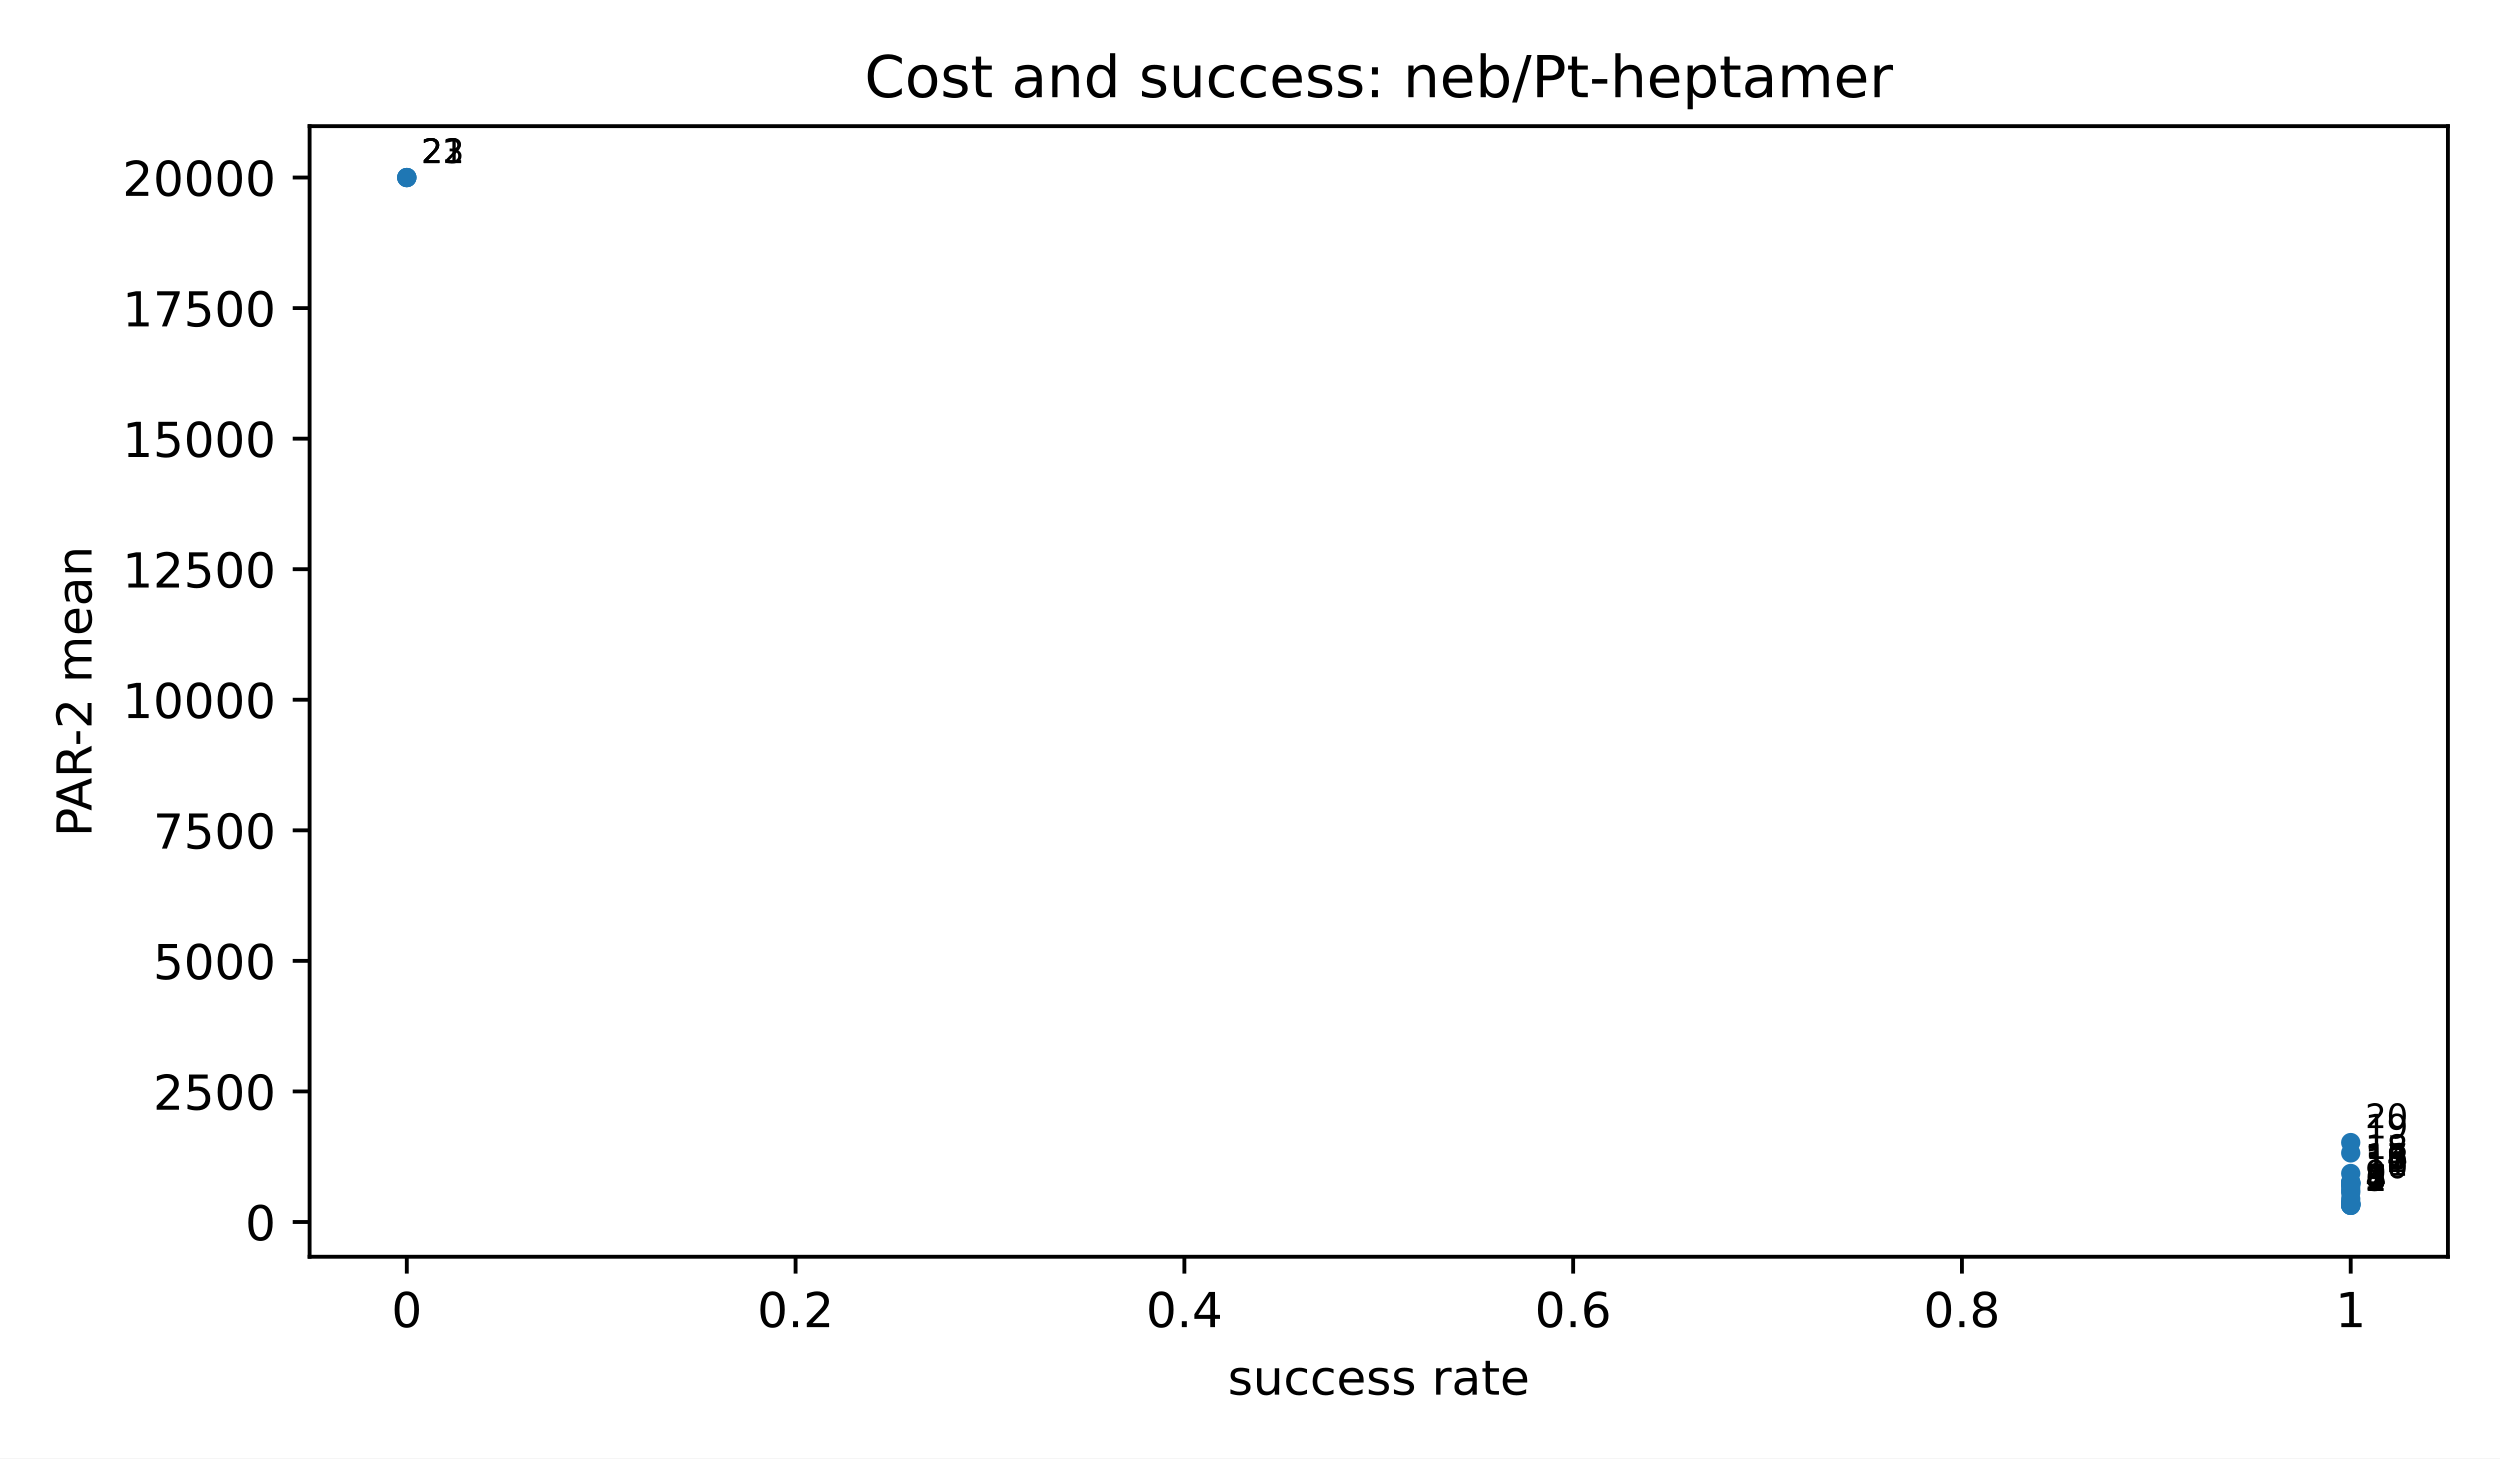
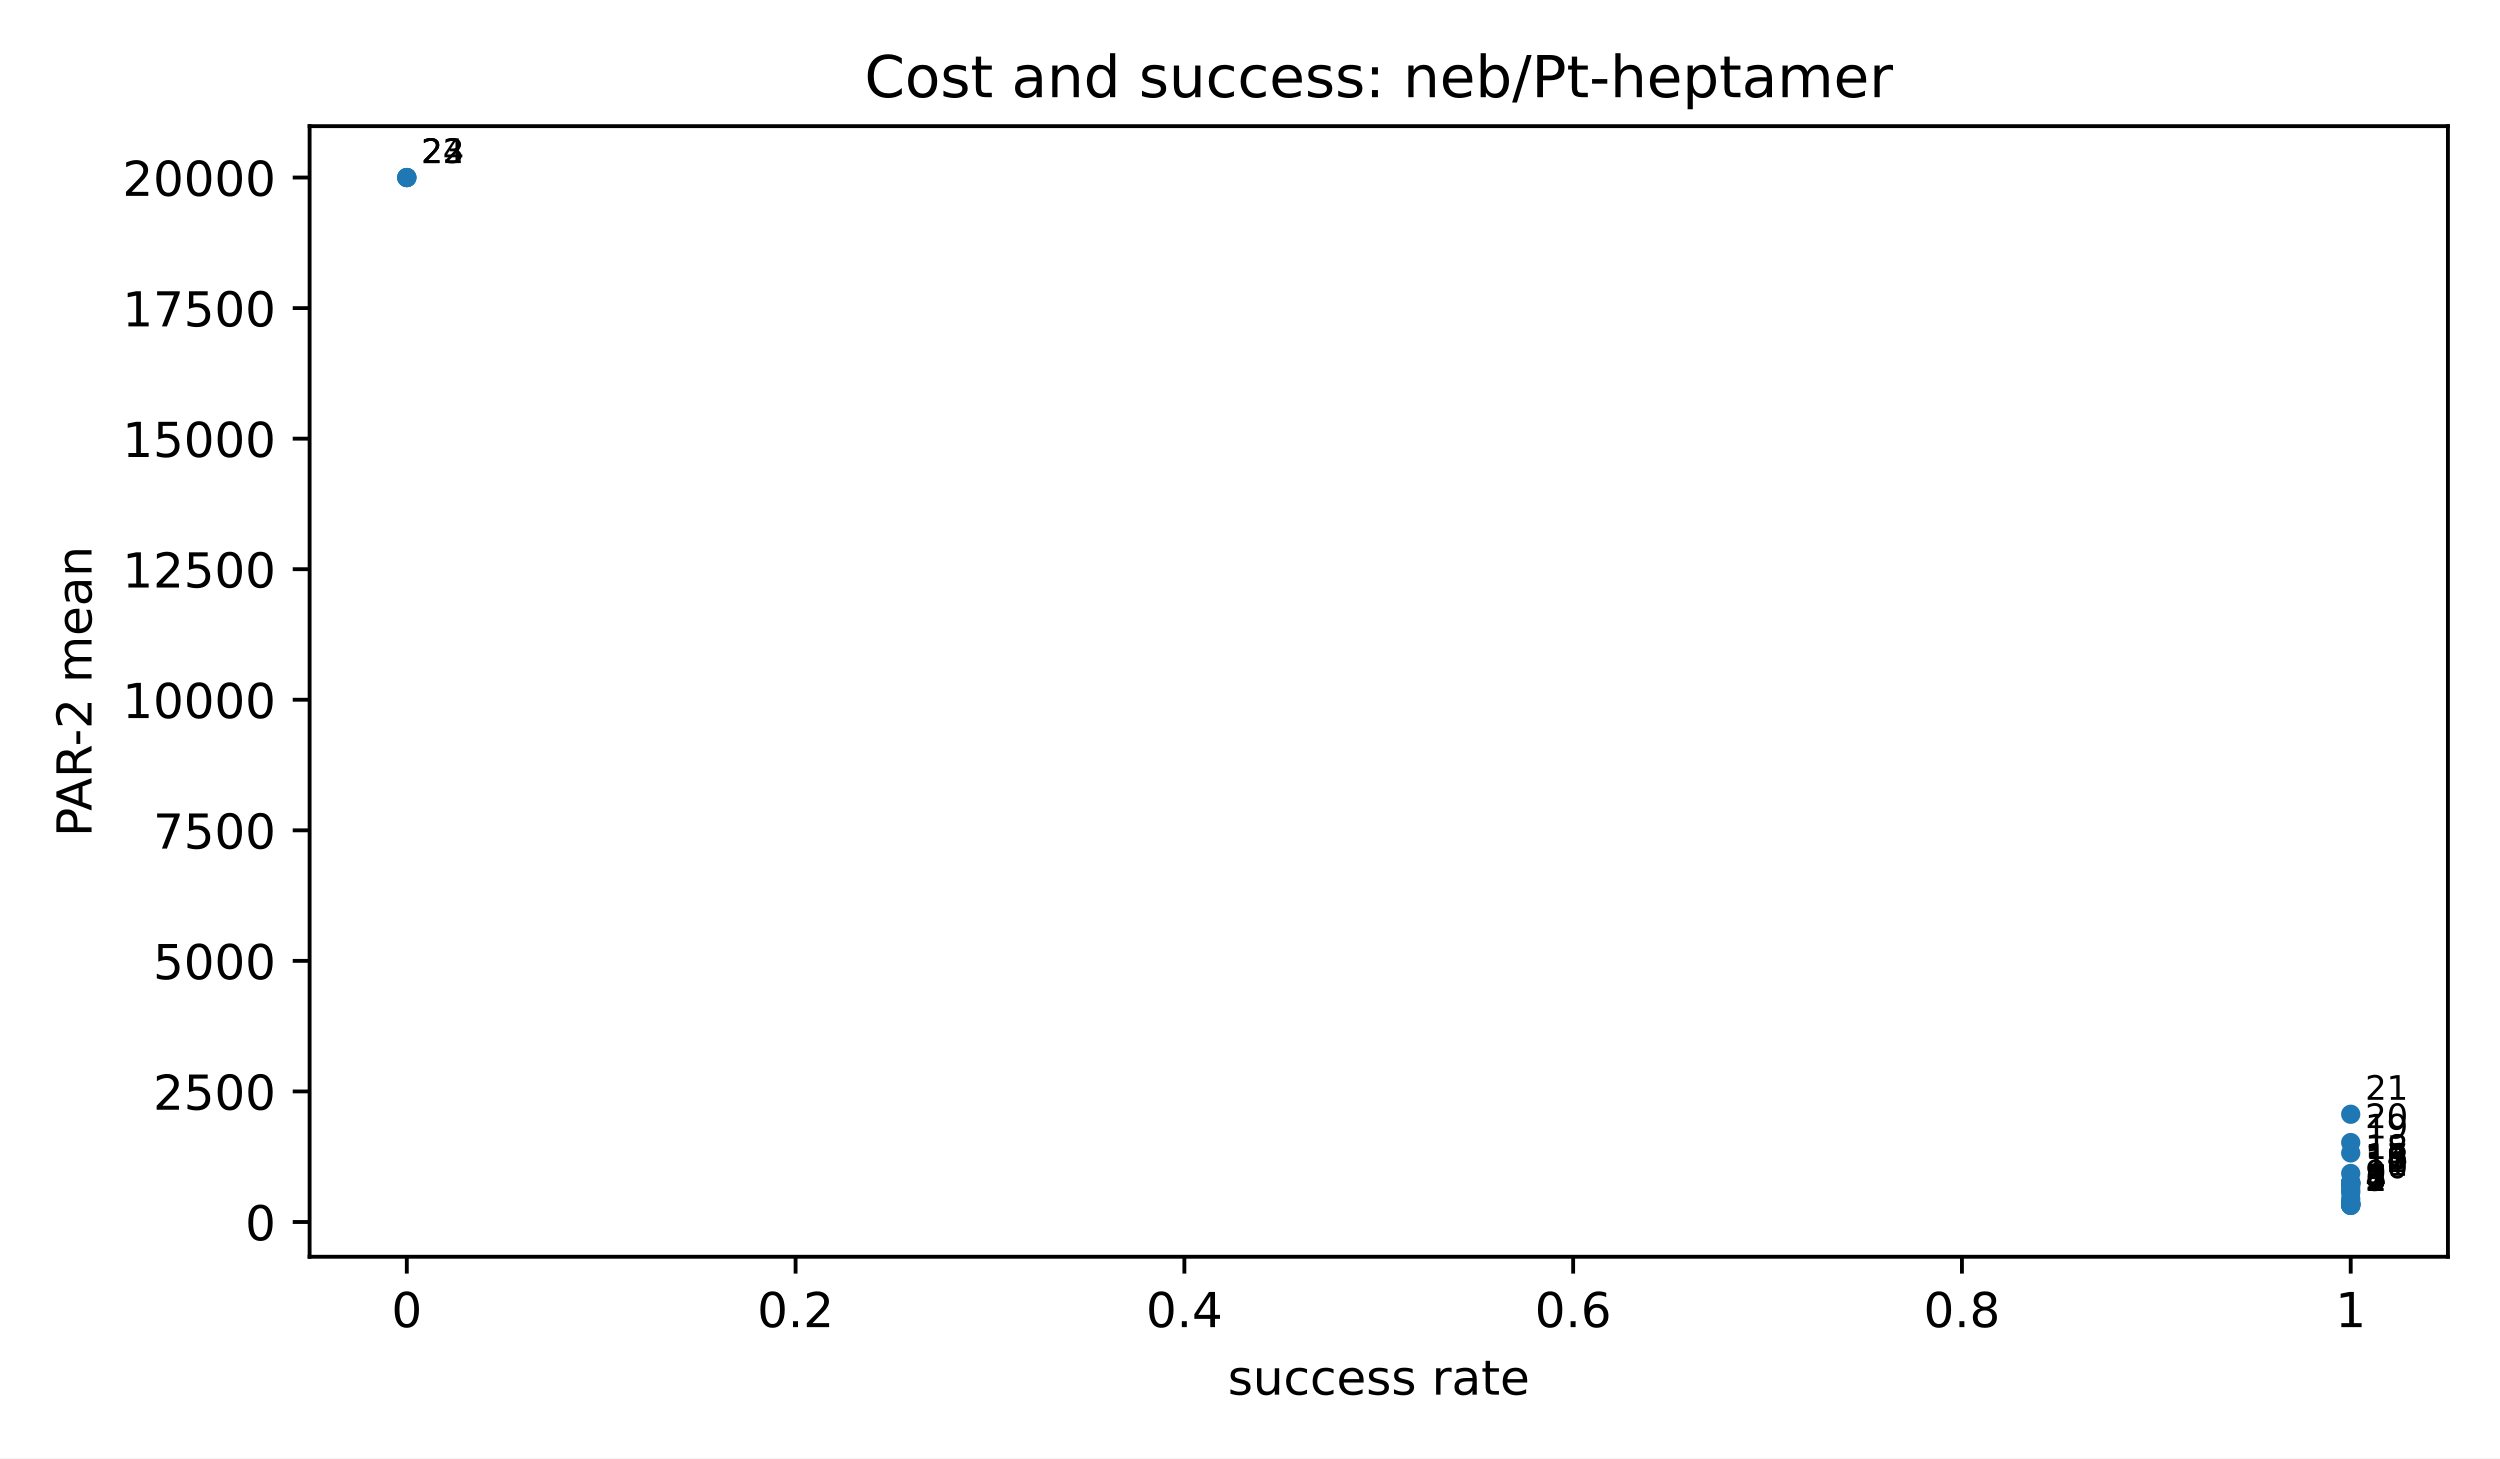
<svg xmlns="http://www.w3.org/2000/svg" xmlns:xlink="http://www.w3.org/1999/xlink" width="518.4pt" height="302.4pt" viewBox="0 0 518.4 302.4" version="1.1">
  <defs>
    <style type="text/css">*{stroke-linejoin: round; stroke-linecap: butt}</style>
  </defs>
  <g id="figure_1">
    <g id="patch_1">
      <path d="M 0 302.4  L 518.4 302.4  L 518.4 0  L 0 0  z " style="fill: #ffffff" />
    </g>
    <g id="axes_1">
      <g id="patch_2">
        <path d="M 64.2 260.6  L 507.6 260.6  L 507.6 26.16  L 64.2 26.16  z " style="fill: #ffffff" />
      </g>
      <g id="PathCollection_1">
        <defs>
          <path id="m2d8934182f" d="M 0 2  C 0.53 2 1.039 1.789 1.414 1.414  C 1.789 1.039 2 0.53 2 0  C 2 -0.53 1.789 -1.039 1.414 -1.414  C 1.039 -1.789 0.53 -2 0 -2  C -0.53 -2 -1.039 -1.789 -1.414 -1.414  C -1.789 -1.039 -2 -0.53 -2 0  C -2 0.53 -1.789 1.039 -1.414 1.414  C -1.039 1.789 -0.53 2 0 2  z " />
        </defs>
        <g clip-path="url(#p3300185fd4)">
          <use xlink:href="#m2d8934182f" x="487.445" y="249.944" style="fill: #1f77b4" />
          <use xlink:href="#m2d8934182f" x="487.445" y="249.937" style="fill: #1f77b4" />
          <use xlink:href="#m2d8934182f" x="487.445" y="249.93" style="fill: #1f77b4" />
          <use xlink:href="#m2d8934182f" x="487.445" y="249.744" style="fill: #1f77b4" />
          <use xlink:href="#m2d8934182f" x="487.445" y="249.744" style="fill: #1f77b4" />
          <use xlink:href="#m2d8934182f" x="487.445" y="249.649" style="fill: #1f77b4" />
          <use xlink:href="#m2d8934182f" x="487.445" y="249.522" style="fill: #1f77b4" />
          <use xlink:href="#m2d8934182f" x="487.445" y="249.377" style="fill: #1f77b4" />
          <use xlink:href="#m2d8934182f" x="487.445" y="248.598" style="fill: #1f77b4" />
          <use xlink:href="#m2d8934182f" x="487.445" y="247.311" style="fill: #1f77b4" />
          <use xlink:href="#m2d8934182f" x="487.445" y="246.818" style="fill: #1f77b4" />
          <use xlink:href="#m2d8934182f" x="487.445" y="246.039" style="fill: #1f77b4" />
          <use xlink:href="#m2d8934182f" x="487.445" y="245.459" style="fill: #1f77b4" />
          <use xlink:href="#m2d8934182f" x="487.445" y="245.426" style="fill: #1f77b4" />
          <use xlink:href="#m2d8934182f" x="487.445" y="245.412" style="fill: #1f77b4" />
          <use xlink:href="#m2d8934182f" x="487.445" y="245.164" style="fill: #1f77b4" />
          <use xlink:href="#m2d8934182f" x="487.445" y="245.152" style="fill: #1f77b4" />
          <use xlink:href="#m2d8934182f" x="487.445" y="243.326" style="fill: #1f77b4" />
          <use xlink:href="#m2d8934182f" x="487.445" y="239.075" style="fill: #1f77b4" />
          <use xlink:href="#m2d8934182f" x="487.445" y="236.918" style="fill: #1f77b4" />
+           <use xlink:href="#m2d8934182f" x="487.445" y="231.053" style="fill: #1f77b4" />
          <use xlink:href="#m2d8934182f" x="84.355" y="36.816" style="fill: #1f77b4" />
          <use xlink:href="#m2d8934182f" x="84.355" y="36.816" style="fill: #1f77b4" />
          <use xlink:href="#m2d8934182f" x="84.355" y="36.816" style="fill: #1f77b4" />
        </g>
      </g>
      <g id="matplotlib.axis_1">
        <g id="xtick_1">
          <g id="line2d_1">
            <defs>
              <path id="m8ea4d47d77" d="M 0 0  L 0 3.5  " style="stroke: #000000; stroke-width: 0.8" />
            </defs>
            <g>
              <use xlink:href="#m8ea4d47d77" x="84.355" y="260.6" style="stroke: #000000; stroke-width: 0.8" />
            </g>
          </g>
          <g id="text_1">
            <text style="font-size: 10px; font-family: 'DejaVu Sans', 'Bitstream Vera Sans', 'Computer Modern Sans Serif', 'Lucida Grande', 'Verdana', 'Geneva', 'Lucid', 'Arial', 'Helvetica', 'Avant Garde', sans-serif; text-anchor: middle" x="84.355" y="275.198" transform="rotate(-0 84.35455 275.1977)">0</text>
          </g>
        </g>
        <g id="xtick_2">
          <g id="line2d_2">
            <g>
              <use xlink:href="#m8ea4d47d77" x="164.973" y="260.6" style="stroke: #000000; stroke-width: 0.8" />
            </g>
          </g>
          <g id="text_2">
            <text style="font-size: 10px; font-family: 'DejaVu Sans', 'Bitstream Vera Sans', 'Computer Modern Sans Serif', 'Lucida Grande', 'Verdana', 'Geneva', 'Lucid', 'Arial', 'Helvetica', 'Avant Garde', sans-serif; text-anchor: middle" x="164.973" y="275.198" transform="rotate(-0 164.9727 275.1977)">0.2</text>
          </g>
        </g>
        <g id="xtick_3">
          <g id="line2d_3">
            <g>
              <use xlink:href="#m8ea4d47d77" x="245.591" y="260.6" style="stroke: #000000; stroke-width: 0.8" />
            </g>
          </g>
          <g id="text_3">
            <text style="font-size: 10px; font-family: 'DejaVu Sans', 'Bitstream Vera Sans', 'Computer Modern Sans Serif', 'Lucida Grande', 'Verdana', 'Geneva', 'Lucid', 'Arial', 'Helvetica', 'Avant Garde', sans-serif; text-anchor: middle" x="245.591" y="275.198" transform="rotate(-0 245.5909 275.1977)">0.4</text>
          </g>
        </g>
        <g id="xtick_4">
          <g id="line2d_4">
            <g>
              <use xlink:href="#m8ea4d47d77" x="326.209" y="260.6" style="stroke: #000000; stroke-width: 0.8" />
            </g>
          </g>
          <g id="text_4">
            <text style="font-size: 10px; font-family: 'DejaVu Sans', 'Bitstream Vera Sans', 'Computer Modern Sans Serif', 'Lucida Grande', 'Verdana', 'Geneva', 'Lucid', 'Arial', 'Helvetica', 'Avant Garde', sans-serif; text-anchor: middle" x="326.209" y="275.198" transform="rotate(-0 326.2091 275.1977)">0.6</text>
          </g>
        </g>
        <g id="xtick_5">
          <g id="line2d_5">
            <g>
              <use xlink:href="#m8ea4d47d77" x="406.827" y="260.6" style="stroke: #000000; stroke-width: 0.8" />
            </g>
          </g>
          <g id="text_5">
            <text style="font-size: 10px; font-family: 'DejaVu Sans', 'Bitstream Vera Sans', 'Computer Modern Sans Serif', 'Lucida Grande', 'Verdana', 'Geneva', 'Lucid', 'Arial', 'Helvetica', 'Avant Garde', sans-serif; text-anchor: middle" x="406.827" y="275.198" transform="rotate(-0 406.8273 275.1977)">0.8</text>
          </g>
        </g>
        <g id="xtick_6">
          <g id="line2d_6">
            <g>
              <use xlink:href="#m8ea4d47d77" x="487.445" y="260.6" style="stroke: #000000; stroke-width: 0.8" />
            </g>
          </g>
          <g id="text_6">
            <text style="font-size: 10px; font-family: 'DejaVu Sans', 'Bitstream Vera Sans', 'Computer Modern Sans Serif', 'Lucida Grande', 'Verdana', 'Geneva', 'Lucid', 'Arial', 'Helvetica', 'Avant Garde', sans-serif; text-anchor: middle" x="487.445" y="275.198" transform="rotate(-0 487.4455 275.1977)">1</text>
          </g>
        </g>
        <g id="text_7">
          <text style="font-size: 10px; font-family: 'DejaVu Sans', 'Bitstream Vera Sans', 'Computer Modern Sans Serif', 'Lucida Grande', 'Verdana', 'Geneva', 'Lucid', 'Arial', 'Helvetica', 'Avant Garde', sans-serif; text-anchor: middle" x="285.9" y="289.198" transform="rotate(-0 285.9 289.1977)">success rate</text>
        </g>
      </g>
      <g id="matplotlib.axis_2">
        <g id="ytick_1">
          <g id="line2d_7">
            <defs>
              <path id="md659df78fa" d="M 0 0  L -3.5 0  " style="stroke: #000000; stroke-width: 0.8" />
            </defs>
            <g>
              <use xlink:href="#md659df78fa" x="64.2" y="253.39" style="stroke: #000000; stroke-width: 0.8" />
            </g>
          </g>
          <g id="text_8">
            <text style="font-size: 10px; font-family: 'DejaVu Sans', 'Bitstream Vera Sans', 'Computer Modern Sans Serif', 'Lucida Grande', 'Verdana', 'Geneva', 'Lucid', 'Arial', 'Helvetica', 'Avant Garde', sans-serif; text-anchor: end" x="57.2" y="257.189" transform="rotate(-0 57.2 257.1893)">0</text>
          </g>
        </g>
        <g id="ytick_2">
          <g id="line2d_8">
            <g>
              <use xlink:href="#md659df78fa" x="64.2" y="226.319" style="stroke: #000000; stroke-width: 0.8" />
            </g>
          </g>
          <g id="text_9">
            <text style="font-size: 10px; font-family: 'DejaVu Sans', 'Bitstream Vera Sans', 'Computer Modern Sans Serif', 'Lucida Grande', 'Verdana', 'Geneva', 'Lucid', 'Arial', 'Helvetica', 'Avant Garde', sans-serif; text-anchor: end" x="57.2" y="230.118" transform="rotate(-0 57.2 230.1176)">2500</text>
          </g>
        </g>
        <g id="ytick_3">
          <g id="line2d_9">
            <g>
              <use xlink:href="#md659df78fa" x="64.2" y="199.247" style="stroke: #000000; stroke-width: 0.8" />
            </g>
          </g>
          <g id="text_10">
            <text style="font-size: 10px; font-family: 'DejaVu Sans', 'Bitstream Vera Sans', 'Computer Modern Sans Serif', 'Lucida Grande', 'Verdana', 'Geneva', 'Lucid', 'Arial', 'Helvetica', 'Avant Garde', sans-serif; text-anchor: end" x="57.2" y="203.046" transform="rotate(-0 57.2 203.0458)">5000</text>
          </g>
        </g>
        <g id="ytick_4">
          <g id="line2d_10">
            <g>
              <use xlink:href="#md659df78fa" x="64.2" y="172.175" style="stroke: #000000; stroke-width: 0.8" />
            </g>
          </g>
          <g id="text_11">
            <text style="font-size: 10px; font-family: 'DejaVu Sans', 'Bitstream Vera Sans', 'Computer Modern Sans Serif', 'Lucida Grande', 'Verdana', 'Geneva', 'Lucid', 'Arial', 'Helvetica', 'Avant Garde', sans-serif; text-anchor: end" x="57.2" y="175.974" transform="rotate(-0 57.2 175.974)">7500</text>
          </g>
        </g>
        <g id="ytick_5">
          <g id="line2d_11">
            <g>
              <use xlink:href="#md659df78fa" x="64.2" y="145.103" style="stroke: #000000; stroke-width: 0.8" />
            </g>
          </g>
          <g id="text_12">
            <text style="font-size: 10px; font-family: 'DejaVu Sans', 'Bitstream Vera Sans', 'Computer Modern Sans Serif', 'Lucida Grande', 'Verdana', 'Geneva', 'Lucid', 'Arial', 'Helvetica', 'Avant Garde', sans-serif; text-anchor: end" x="57.2" y="148.902" transform="rotate(-0 57.2 148.9023)">10000</text>
          </g>
        </g>
        <g id="ytick_6">
          <g id="line2d_12">
            <g>
              <use xlink:href="#md659df78fa" x="64.2" y="118.032" style="stroke: #000000; stroke-width: 0.8" />
            </g>
          </g>
          <g id="text_13">
            <text style="font-size: 10px; font-family: 'DejaVu Sans', 'Bitstream Vera Sans', 'Computer Modern Sans Serif', 'Lucida Grande', 'Verdana', 'Geneva', 'Lucid', 'Arial', 'Helvetica', 'Avant Garde', sans-serif; text-anchor: end" x="57.2" y="121.83" transform="rotate(-0 57.2 121.8305)">12500</text>
          </g>
        </g>
        <g id="ytick_7">
          <g id="line2d_13">
            <g>
              <use xlink:href="#md659df78fa" x="64.2" y="90.96" style="stroke: #000000; stroke-width: 0.8" />
            </g>
          </g>
          <g id="text_14">
            <text style="font-size: 10px; font-family: 'DejaVu Sans', 'Bitstream Vera Sans', 'Computer Modern Sans Serif', 'Lucida Grande', 'Verdana', 'Geneva', 'Lucid', 'Arial', 'Helvetica', 'Avant Garde', sans-serif; text-anchor: end" x="57.2" y="94.759" transform="rotate(-0 57.2 94.75872)">15000</text>
          </g>
        </g>
        <g id="ytick_8">
          <g id="line2d_14">
            <g>
              <use xlink:href="#md659df78fa" x="64.2" y="63.888" style="stroke: #000000; stroke-width: 0.8" />
            </g>
          </g>
          <g id="text_15">
            <text style="font-size: 10px; font-family: 'DejaVu Sans', 'Bitstream Vera Sans', 'Computer Modern Sans Serif', 'Lucida Grande', 'Verdana', 'Geneva', 'Lucid', 'Arial', 'Helvetica', 'Avant Garde', sans-serif; text-anchor: end" x="57.2" y="67.687" transform="rotate(-0 57.2 67.68696)">17500</text>
          </g>
        </g>
        <g id="ytick_9">
          <g id="line2d_15">
            <g>
              <use xlink:href="#md659df78fa" x="64.2" y="36.816" style="stroke: #000000; stroke-width: 0.8" />
            </g>
          </g>
          <g id="text_16">
            <text style="font-size: 10px; font-family: 'DejaVu Sans', 'Bitstream Vera Sans', 'Computer Modern Sans Serif', 'Lucida Grande', 'Verdana', 'Geneva', 'Lucid', 'Arial', 'Helvetica', 'Avant Garde', sans-serif; text-anchor: end" x="57.2" y="40.615" transform="rotate(-0 57.2 40.61519)">20000</text>
          </g>
        </g>
        <g id="text_17">
          <text style="font-size: 10px; font-family: 'DejaVu Sans', 'Bitstream Vera Sans', 'Computer Modern Sans Serif', 'Lucida Grande', 'Verdana', 'Geneva', 'Lucid', 'Arial', 'Helvetica', 'Avant Garde', sans-serif; text-anchor: middle" x="18.985" y="143.38" transform="rotate(-90 18.98516 143.38)">PAR-2 mean</text>
        </g>
      </g>
      <g id="patch_3">
        <path d="M 64.2 260.6  L 64.2 26.16  " style="fill: none; stroke: #000000; stroke-width: 0.8; stroke-linejoin: miter; stroke-linecap: square" />
      </g>
      <g id="patch_4">
        <path d="M 507.6 260.6  L 507.6 26.16  " style="fill: none; stroke: #000000; stroke-width: 0.8; stroke-linejoin: miter; stroke-linecap: square" />
      </g>
      <g id="patch_5">
        <path d="M 64.2 260.6  L 507.6 260.6  " style="fill: none; stroke: #000000; stroke-width: 0.8; stroke-linejoin: miter; stroke-linecap: square" />
      </g>
      <g id="patch_6">
        <path d="M 64.2 26.16  L 507.6 26.16  " style="fill: none; stroke: #000000; stroke-width: 0.8; stroke-linejoin: miter; stroke-linecap: square" />
      </g>
      <g id="text_18">
        <text style="font-size: 7px; font-family: 'DejaVu Sans', 'Bitstream Vera Sans', 'Computer Modern Sans Serif', 'Lucida Grande', 'Verdana', 'Geneva', 'Lucid', 'Arial', 'Helvetica', 'Avant Garde', sans-serif; text-anchor: start" x="490.445" y="246.944" transform="rotate(-0 490.4455 246.9436)">1</text>
      </g>
      <g id="text_19">
        <text style="font-size: 7px; font-family: 'DejaVu Sans', 'Bitstream Vera Sans', 'Computer Modern Sans Serif', 'Lucida Grande', 'Verdana', 'Geneva', 'Lucid', 'Arial', 'Helvetica', 'Avant Garde', sans-serif; text-anchor: start" x="490.445" y="246.937" transform="rotate(-0 490.4455 246.937)">2</text>
      </g>
      <g id="text_20">
        <text style="font-size: 7px; font-family: 'DejaVu Sans', 'Bitstream Vera Sans', 'Computer Modern Sans Serif', 'Lucida Grande', 'Verdana', 'Geneva', 'Lucid', 'Arial', 'Helvetica', 'Avant Garde', sans-serif; text-anchor: start" x="490.445" y="246.93" transform="rotate(-0 490.4455 246.9303)">3</text>
      </g>
      <g id="text_21">
        <text style="font-size: 7px; font-family: 'DejaVu Sans', 'Bitstream Vera Sans', 'Computer Modern Sans Serif', 'Lucida Grande', 'Verdana', 'Geneva', 'Lucid', 'Arial', 'Helvetica', 'Avant Garde', sans-serif; text-anchor: start" x="490.445" y="246.744" transform="rotate(-0 490.4455 246.7437)">4</text>
      </g>
      <g id="text_22">
        <text style="font-size: 7px; font-family: 'DejaVu Sans', 'Bitstream Vera Sans', 'Computer Modern Sans Serif', 'Lucida Grande', 'Verdana', 'Geneva', 'Lucid', 'Arial', 'Helvetica', 'Avant Garde', sans-serif; text-anchor: start" x="490.445" y="246.744" transform="rotate(-0 490.4455 246.7437)">5</text>
      </g>
      <g id="text_23">
        <text style="font-size: 7px; font-family: 'DejaVu Sans', 'Bitstream Vera Sans', 'Computer Modern Sans Serif', 'Lucida Grande', 'Verdana', 'Geneva', 'Lucid', 'Arial', 'Helvetica', 'Avant Garde', sans-serif; text-anchor: start" x="490.445" y="246.649" transform="rotate(-0 490.4455 246.6488)">6</text>
      </g>
      <g id="text_24">
        <text style="font-size: 7px; font-family: 'DejaVu Sans', 'Bitstream Vera Sans', 'Computer Modern Sans Serif', 'Lucida Grande', 'Verdana', 'Geneva', 'Lucid', 'Arial', 'Helvetica', 'Avant Garde', sans-serif; text-anchor: start" x="490.445" y="246.522" transform="rotate(-0 490.4455 246.5222)">7</text>
      </g>
      <g id="text_25">
        <text style="font-size: 7px; font-family: 'DejaVu Sans', 'Bitstream Vera Sans', 'Computer Modern Sans Serif', 'Lucida Grande', 'Verdana', 'Geneva', 'Lucid', 'Arial', 'Helvetica', 'Avant Garde', sans-serif; text-anchor: start" x="490.445" y="246.377" transform="rotate(-0 490.4455 246.3772)">8</text>
      </g>
      <g id="text_26">
        <text style="font-size: 7px; font-family: 'DejaVu Sans', 'Bitstream Vera Sans', 'Computer Modern Sans Serif', 'Lucida Grande', 'Verdana', 'Geneva', 'Lucid', 'Arial', 'Helvetica', 'Avant Garde', sans-serif; text-anchor: start" x="490.445" y="245.598" transform="rotate(-0 490.4455 245.5975)">9</text>
      </g>
      <g id="text_27">
        <text style="font-size: 7px; font-family: 'DejaVu Sans', 'Bitstream Vera Sans', 'Computer Modern Sans Serif', 'Lucida Grande', 'Verdana', 'Geneva', 'Lucid', 'Arial', 'Helvetica', 'Avant Garde', sans-serif; text-anchor: start" x="490.445" y="244.311" transform="rotate(-0 490.4455 244.3106)">10</text>
      </g>
      <g id="text_28">
        <text style="font-size: 7px; font-family: 'DejaVu Sans', 'Bitstream Vera Sans', 'Computer Modern Sans Serif', 'Lucida Grande', 'Verdana', 'Geneva', 'Lucid', 'Arial', 'Helvetica', 'Avant Garde', sans-serif; text-anchor: start" x="490.445" y="243.818" transform="rotate(-0 490.4455 243.8183)">11</text>
      </g>
      <g id="text_29">
        <text style="font-size: 7px; font-family: 'DejaVu Sans', 'Bitstream Vera Sans', 'Computer Modern Sans Serif', 'Lucida Grande', 'Verdana', 'Geneva', 'Lucid', 'Arial', 'Helvetica', 'Avant Garde', sans-serif; text-anchor: start" x="490.445" y="243.039" transform="rotate(-0 490.4455 243.0386)">12</text>
      </g>
      <g id="text_30">
        <text style="font-size: 7px; font-family: 'DejaVu Sans', 'Bitstream Vera Sans', 'Computer Modern Sans Serif', 'Lucida Grande', 'Verdana', 'Geneva', 'Lucid', 'Arial', 'Helvetica', 'Avant Garde', sans-serif; text-anchor: start" x="490.445" y="242.459" transform="rotate(-0 490.4455 242.4589)">13</text>
      </g>
      <g id="text_31">
        <text style="font-size: 7px; font-family: 'DejaVu Sans', 'Bitstream Vera Sans', 'Computer Modern Sans Serif', 'Lucida Grande', 'Verdana', 'Geneva', 'Lucid', 'Arial', 'Helvetica', 'Avant Garde', sans-serif; text-anchor: start" x="490.445" y="242.426" transform="rotate(-0 490.4455 242.4256)">14</text>
      </g>
      <g id="text_32">
        <text style="font-size: 7px; font-family: 'DejaVu Sans', 'Bitstream Vera Sans', 'Computer Modern Sans Serif', 'Lucida Grande', 'Verdana', 'Geneva', 'Lucid', 'Arial', 'Helvetica', 'Avant Garde', sans-serif; text-anchor: start" x="490.445" y="242.412" transform="rotate(-0 490.4455 242.4122)">15</text>
      </g>
      <g id="text_33">
        <text style="font-size: 7px; font-family: 'DejaVu Sans', 'Bitstream Vera Sans', 'Computer Modern Sans Serif', 'Lucida Grande', 'Verdana', 'Geneva', 'Lucid', 'Arial', 'Helvetica', 'Avant Garde', sans-serif; text-anchor: start" x="490.445" y="242.164" transform="rotate(-0 490.4455 242.164)">16</text>
      </g>
      <g id="text_34">
        <text style="font-size: 7px; font-family: 'DejaVu Sans', 'Bitstream Vera Sans', 'Computer Modern Sans Serif', 'Lucida Grande', 'Verdana', 'Geneva', 'Lucid', 'Arial', 'Helvetica', 'Avant Garde', sans-serif; text-anchor: start" x="490.445" y="242.152" transform="rotate(-0 490.4455 242.1524)">17</text>
      </g>
      <g id="text_35">
        <text style="font-size: 7px; font-family: 'DejaVu Sans', 'Bitstream Vera Sans', 'Computer Modern Sans Serif', 'Lucida Grande', 'Verdana', 'Geneva', 'Lucid', 'Arial', 'Helvetica', 'Avant Garde', sans-serif; text-anchor: start" x="490.445" y="240.326" transform="rotate(-0 490.4455 240.3265)">18</text>
      </g>
      <g id="text_36">
        <text style="font-size: 7px; font-family: 'DejaVu Sans', 'Bitstream Vera Sans', 'Computer Modern Sans Serif', 'Lucida Grande', 'Verdana', 'Geneva', 'Lucid', 'Arial', 'Helvetica', 'Avant Garde', sans-serif; text-anchor: start" x="490.445" y="236.075" transform="rotate(-0 490.4455 236.0749)">19</text>
      </g>
      <g id="text_37">
        <text style="font-size: 7px; font-family: 'DejaVu Sans', 'Bitstream Vera Sans', 'Computer Modern Sans Serif', 'Lucida Grande', 'Verdana', 'Geneva', 'Lucid', 'Arial', 'Helvetica', 'Avant Garde', sans-serif; text-anchor: start" x="490.445" y="233.918" transform="rotate(-0 490.4455 233.9184)">20</text>
      </g>
      <g id="text_38">
-         <text style="font-size: 7px; font-family: 'DejaVu Sans', 'Bitstream Vera Sans', 'Computer Modern Sans Serif', 'Lucida Grande', 'Verdana', 'Geneva', 'Lucid', 'Arial', 'Helvetica', 'Avant Garde', sans-serif; text-anchor: start" x="87.355" y="33.816" transform="rotate(-0 87.35455 33.81636)">21</text>
+         <text style="font-size: 7px; font-family: 'DejaVu Sans', 'Bitstream Vera Sans', 'Computer Modern Sans Serif', 'Lucida Grande', 'Verdana', 'Geneva', 'Lucid', 'Arial', 'Helvetica', 'Avant Garde', sans-serif; text-anchor: start" x="490.445" y="228.053" transform="rotate(-0 490.4455 228.0534)">21</text>
      </g>
      <g id="text_39">
        <text style="font-size: 7px; font-family: 'DejaVu Sans', 'Bitstream Vera Sans', 'Computer Modern Sans Serif', 'Lucida Grande', 'Verdana', 'Geneva', 'Lucid', 'Arial', 'Helvetica', 'Avant Garde', sans-serif; text-anchor: start" x="87.355" y="33.816" transform="rotate(-0 87.35455 33.81636)">22</text>
      </g>
      <g id="text_40">
        <text style="font-size: 7px; font-family: 'DejaVu Sans', 'Bitstream Vera Sans', 'Computer Modern Sans Serif', 'Lucida Grande', 'Verdana', 'Geneva', 'Lucid', 'Arial', 'Helvetica', 'Avant Garde', sans-serif; text-anchor: start" x="87.355" y="33.816" transform="rotate(-0 87.35455 33.81636)">23</text>
      </g>
      <g id="text_41">
+         <text style="font-size: 7px; font-family: 'DejaVu Sans', 'Bitstream Vera Sans', 'Computer Modern Sans Serif', 'Lucida Grande', 'Verdana', 'Geneva', 'Lucid', 'Arial', 'Helvetica', 'Avant Garde', sans-serif; text-anchor: start" x="87.355" y="33.816" transform="rotate(-0 87.35455 33.81636)">24</text>
+       </g>
+       <g id="text_42">
        <text style="font-size: 12px; font-family: 'DejaVu Sans', 'Bitstream Vera Sans', 'Computer Modern Sans Serif', 'Lucida Grande', 'Verdana', 'Geneva', 'Lucid', 'Arial', 'Helvetica', 'Avant Garde', sans-serif; text-anchor: middle" x="285.9" y="20.16" transform="rotate(-0 285.9 20.16)">Cost and success: neb/Pt-heptamer</text>
      </g>
    </g>
  </g>
  <defs>
    <clipPath id="p3300185fd4">
      <rect x="64.2" y="26.16" width="443.4" height="234.44" />
    </clipPath>
  </defs>
</svg>
